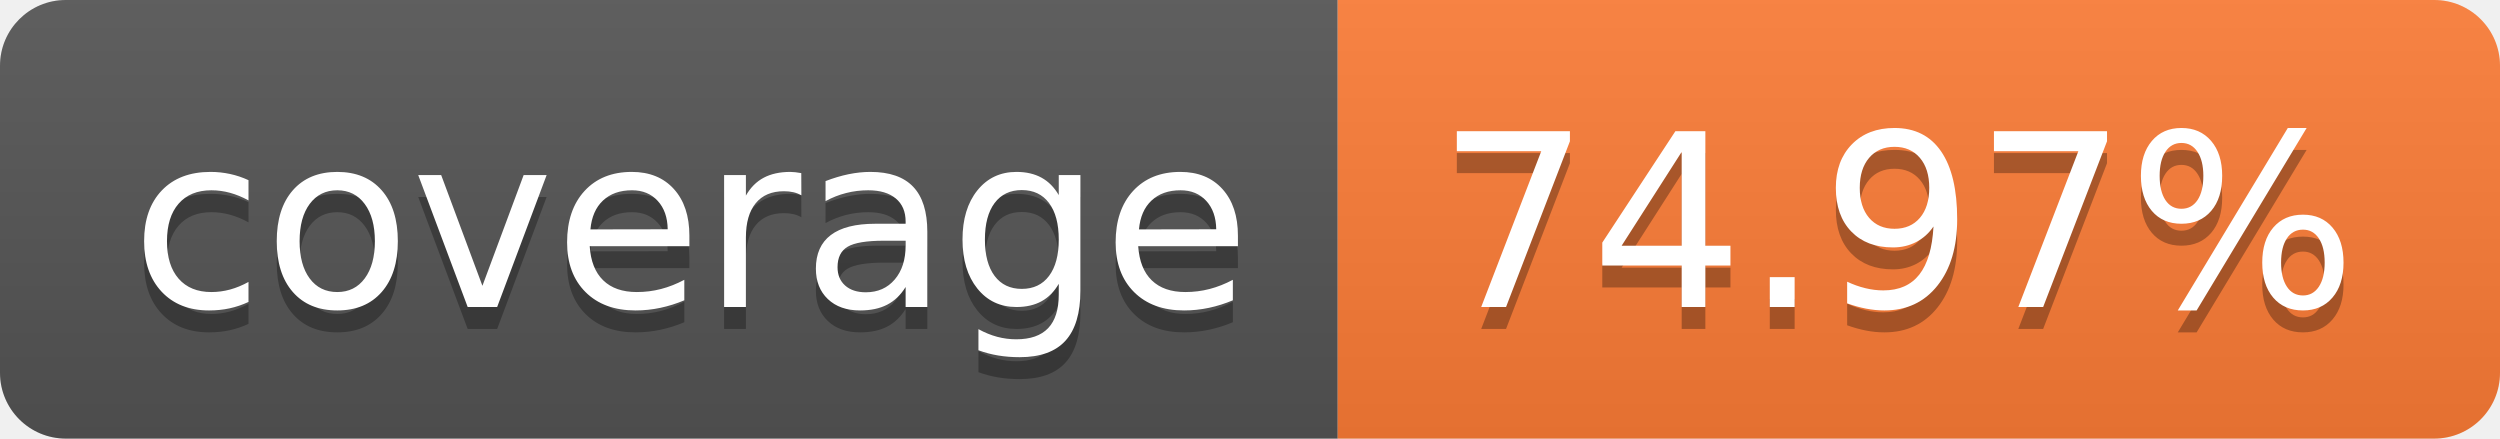
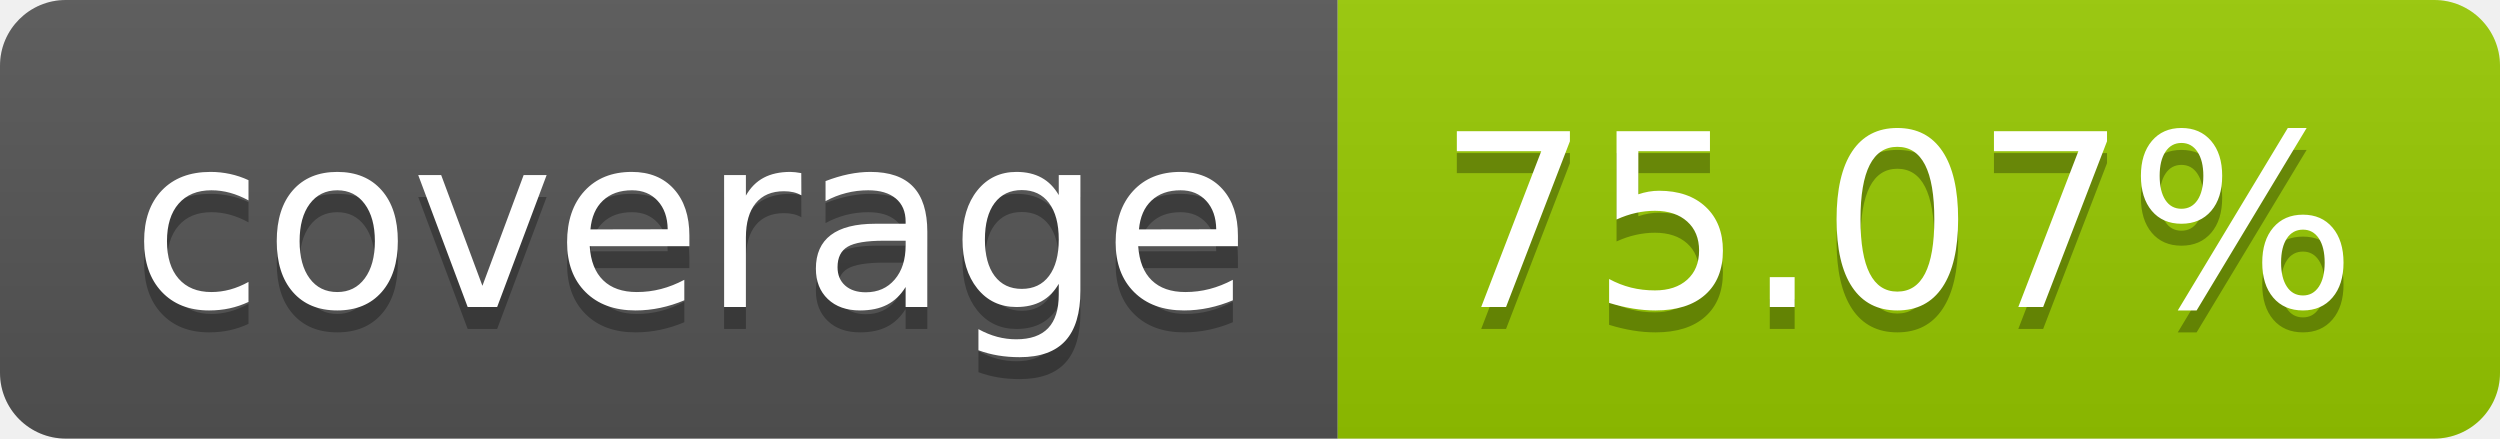
- <svg xmlns="http://www.w3.org/2000/svg" width="114" height="20" role="img" aria-label="coverage: 74.97%">
+ <svg xmlns="http://www.w3.org/2000/svg" width="114" height="20" role="img" aria-label="coverage: 75.07%">
  <linearGradient id="s" x2="0" y2="100%">
    <stop offset="0" stop-color="#bbb" stop-opacity=".1" />
    <stop offset="1" stop-opacity=".1" />
  </linearGradient>
  <clipPath id="r">
    <rect width="114" height="20" rx="3" fill="#fff" />
  </clipPath>
  <g clip-path="url(#r)">
    <rect width="61" height="20" fill="#555" />
-     <rect x="61" width="53" height="20" fill="#fe7d37" />
+     <rect x="61" width="53" height="20" fill="#97ca00" />
    <rect width="114" height="20" fill="url(#s)" />
  </g>
  <g fill="#fff" text-anchor="middle" font-family="Verdana,Geneva,DejaVu Sans,sans-serif" text-rendering="geometricPrecision" font-size="110">
    <text aria-hidden="true" x="315" y="150" fill="#010101" fill-opacity=".3" transform="scale(.1)" textLength="510">coverage</text>
    <text x="315" y="140" transform="scale(.1)" fill="#fff" textLength="510">coverage</text>
-     <text aria-hidden="true" x="865" y="150" fill="#010101" fill-opacity=".3" transform="scale(.1)" textLength="430">74.97%</text>
-     <text x="865" y="140" transform="scale(.1)" fill="#fff" textLength="430">74.97%</text>
+     <text aria-hidden="true" x="865" y="150" fill="#010101" fill-opacity=".3" transform="scale(.1)" textLength="430">75.07%</text>
+     <text x="865" y="140" transform="scale(.1)" fill="#fff" textLength="430">75.07%</text>
  </g>
</svg>
